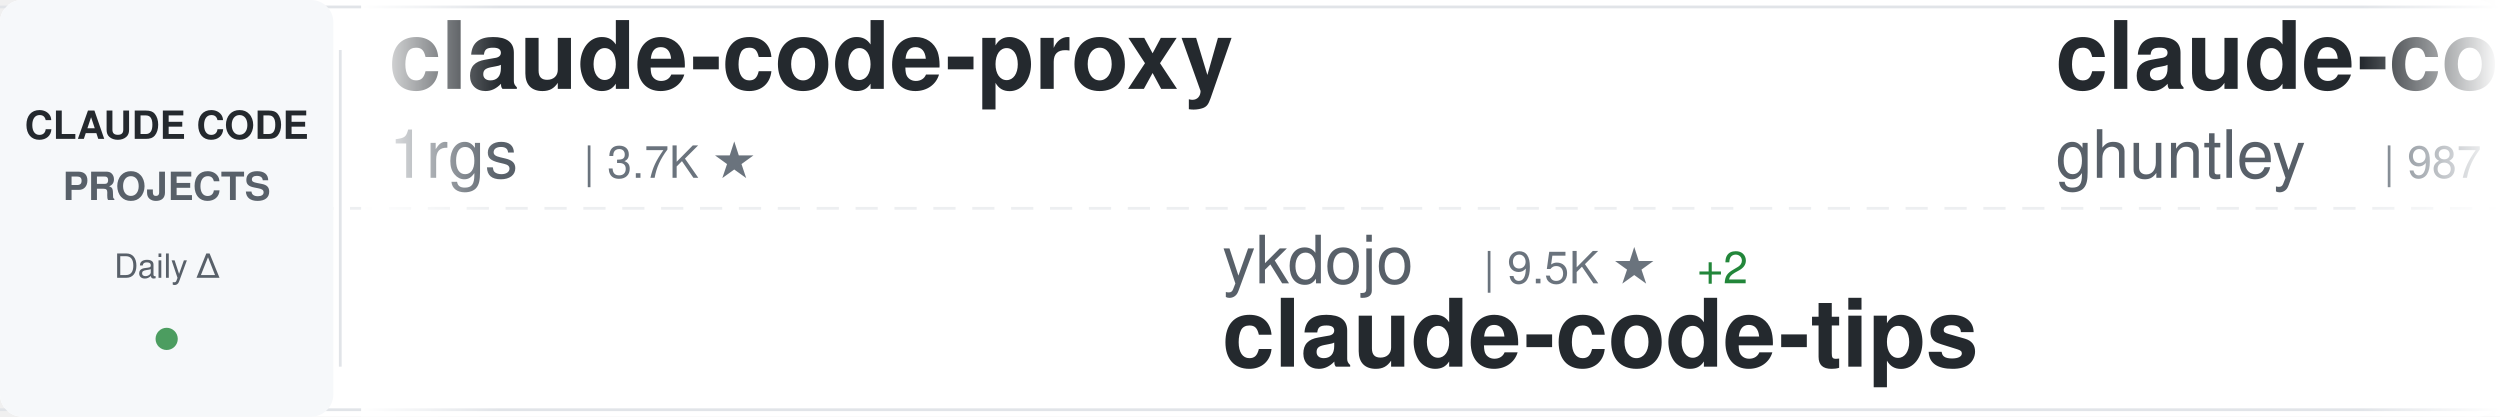
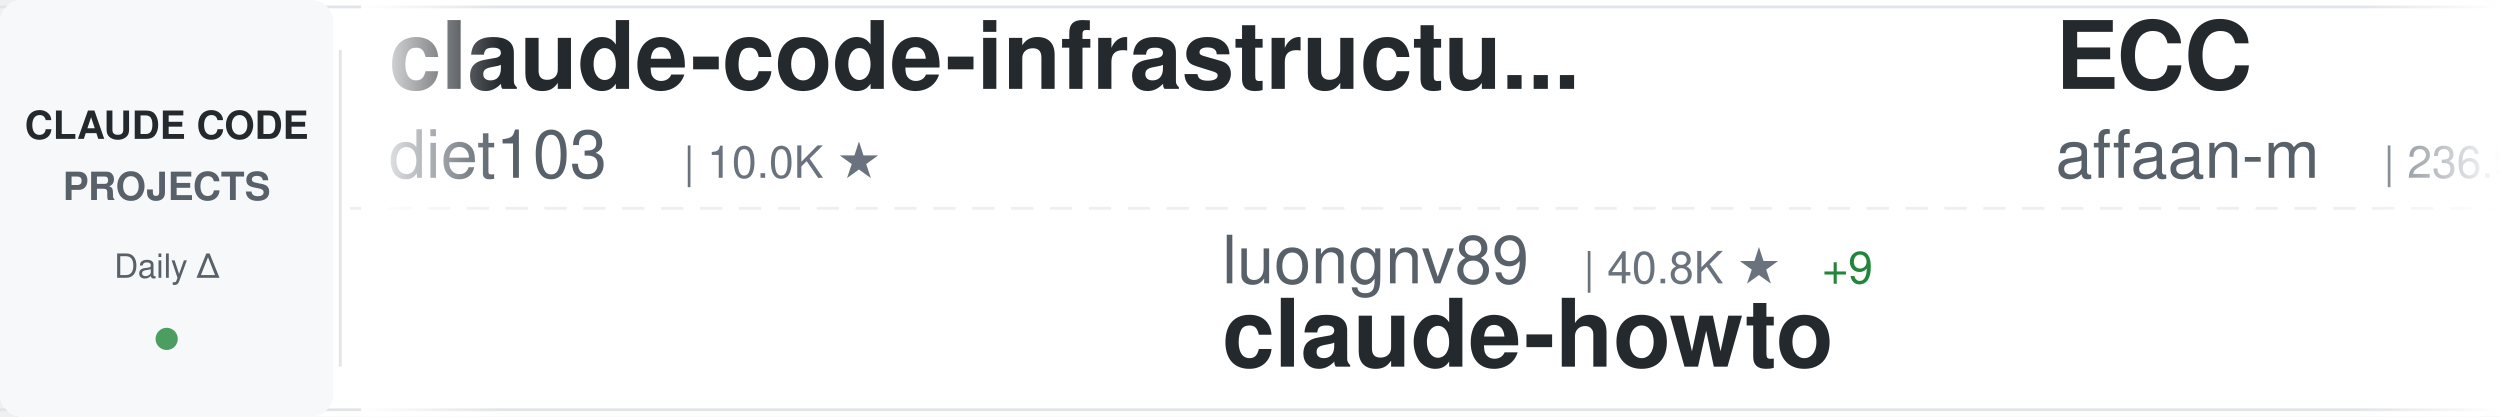
<svg xmlns="http://www.w3.org/2000/svg" width="900" height="150">
  <defs>
    <linearGradient id="awesomeLeftFade" x1="0%" y1="0%" x2="100%" y2="0%">
      <stop offset="0%" style="stop-color:#ffffff;stop-opacity:1" />
      <stop offset="100%" style="stop-color:#ffffff;stop-opacity:0" />
    </linearGradient>
    <linearGradient id="awesomeRightFade" x1="0%" y1="0%" x2="100%" y2="0%">
      <stop offset="0%" style="stop-color:#ffffff;stop-opacity:0" />
      <stop offset="100%" style="stop-color:#ffffff;stop-opacity:1" />
    </linearGradient>
  </defs>
  <rect width="900" height="150" fill="#ffffff" rx="8" />
  <rect x="0" y="2" width="900" height="1" fill="#e1e4e8" />
  <rect x="0" y="147" width="900" height="1" fill="#e1e4e8" />
  <line x1="0" y1="75" x2="900" y2="75" stroke="#e1e4e8" stroke-width="1" stroke-dasharray="8 6" opacity="0.6" />
  <rect x="0" y="0" width="120" height="150" fill="#f6f8fa" rx="8" />
  <text x="60" y="50" font-family="-apple-system, BlinkMacSystemFont, 'Segoe UI', Helvetica, Arial, sans-serif" font-size="14" font-weight="600" fill="#24292e" text-anchor="middle">CLAUDE CODE</text>
  <text x="60" y="72" font-family="-apple-system, BlinkMacSystemFont, 'Segoe UI', Helvetica, Arial, sans-serif" font-size="14" font-weight="600" fill="#586069" text-anchor="middle">PROJECTS</text>
  <text x="60" y="100" font-family="-apple-system, BlinkMacSystemFont, 'Segoe UI', Helvetica, Arial, sans-serif" font-size="12" font-weight="500" fill="#586069" text-anchor="middle">Daily Δ</text>
  <circle cx="60" cy="122" r="4" fill="#22863a" opacity="0.8" />
  <rect x="122" y="18" width="1" height="114" fill="#e1e4e8" />
  <clipPath id="awesomeTickerClip">
    <rect x="130" y="0" width="770" height="150" />
  </clipPath>
  <g clip-path="url(#awesomeTickerClip)">
    <g id="awesomeTickerItems">
      <animateTransform attributeName="transform" attributeType="XML" type="translate" from="0 0" to="-3000 0" dur="54s" repeatCount="indefinite" />
      <g transform="translate(0, 0)">
-         <text x="140" y="32" font-family="-apple-system, BlinkMacSystemFont, 'Segoe UI', Helvetica, Arial, sans-serif" font-size="34" font-weight="600" fill="#24292e">claude-code-proxy</text>
-         <text x="140" y="64" font-family="-apple-system, BlinkMacSystemFont, 'Segoe UI', Helvetica, Arial, sans-serif" font-size="24" font-weight="400" fill="#586069">1rgs</text>
-         <text x="210" y="64" font-family="-apple-system, BlinkMacSystemFont, 'Segoe UI', Helvetica, Arial, sans-serif" font-size="16" font-weight="500" fill="#6a737d">| 3.7K ★</text>
+         <text x="140" y="32" font-family="-apple-system, BlinkMacSystemFont, 'Segoe UI', Helvetica, Arial, sans-serif" font-size="34" font-weight="600" fill="#24292e">claude-code-infrastructu...</text>
+         <text x="140" y="64" font-family="-apple-system, BlinkMacSystemFont, 'Segoe UI', Helvetica, Arial, sans-serif" font-size="24" font-weight="400" fill="#586069">diet103</text>
+         <text x="246" y="64" font-family="-apple-system, BlinkMacSystemFont, 'Segoe UI', Helvetica, Arial, sans-serif" font-size="16" font-weight="500" fill="#6a737d">| 10.0K ★</text>
      </g>
      <g transform="translate(300, 0)">
-         <text x="140" y="102" font-family="-apple-system, BlinkMacSystemFont, 'Segoe UI', Helvetica, Arial, sans-serif" font-size="24" font-weight="400" fill="#586069">ykdojo</text>
-         <text x="234" y="102" font-family="-apple-system, BlinkMacSystemFont, 'Segoe UI', Helvetica, Arial, sans-serif" font-size="16" font-weight="500" fill="#6a737d">| 9.5K ★</text>
-         <text x="311" y="102" font-family="-apple-system, BlinkMacSystemFont, 'Segoe UI', Helvetica, Arial, sans-serif" font-size="16" font-weight="500" fill="#22863a"> +2</text>
-         <text x="140" y="132" font-family="-apple-system, BlinkMacSystemFont, 'Segoe UI', Helvetica, Arial, sans-serif" font-size="34" font-weight="600" fill="#24292e">claude-code-tips</text>
+         <text x="140" y="102" font-family="-apple-system, BlinkMacSystemFont, 'Segoe UI', Helvetica, Arial, sans-serif" font-size="24" font-weight="400" fill="#586069">luongnv89</text>
+         <text x="270" y="102" font-family="-apple-system, BlinkMacSystemFont, 'Segoe UI', Helvetica, Arial, sans-serif" font-size="16" font-weight="500" fill="#6a737d">| 40.8K ★</text>
+         <text x="356" y="102" font-family="-apple-system, BlinkMacSystemFont, 'Segoe UI', Helvetica, Arial, sans-serif" font-size="16" font-weight="500" fill="#22863a"> +9</text>
+         <text x="140" y="132" font-family="-apple-system, BlinkMacSystemFont, 'Segoe UI', Helvetica, Arial, sans-serif" font-size="34" font-weight="600" fill="#24292e">claude-howto</text>
      </g>
      <g transform="translate(600, 0)">
-         <text x="140" y="32" font-family="-apple-system, BlinkMacSystemFont, 'Segoe UI', Helvetica, Arial, sans-serif" font-size="34" font-weight="600" fill="#24292e">claude-code-source-code-...</text>
-         <text x="140" y="64" font-family="-apple-system, BlinkMacSystemFont, 'Segoe UI', Helvetica, Arial, sans-serif" font-size="24" font-weight="400" fill="#586069">ghuntley</text>
-         <text x="258" y="64" font-family="-apple-system, BlinkMacSystemFont, 'Segoe UI', Helvetica, Arial, sans-serif" font-size="16" font-weight="500" fill="#6a737d">| 987 ★</text>
+         <text x="140" y="32" font-family="-apple-system, BlinkMacSystemFont, 'Segoe UI', Helvetica, Arial, sans-serif" font-size="34" font-weight="600" fill="#24292e">ECC</text>
+         <text x="140" y="64" font-family="-apple-system, BlinkMacSystemFont, 'Segoe UI', Helvetica, Arial, sans-serif" font-size="24" font-weight="400" fill="#586069">affaan-m</text>
+         <text x="258" y="64" font-family="-apple-system, BlinkMacSystemFont, 'Segoe UI', Helvetica, Arial, sans-serif" font-size="16" font-weight="500" fill="#6a737d">| 236.9K ★</text>
+         <text x="353" y="64" font-family="-apple-system, BlinkMacSystemFont, 'Segoe UI', Helvetica, Arial, sans-serif" font-size="16" font-weight="500" fill="#22863a"> +24</text>
      </g>
      <g transform="translate(900, 0)">
-         <text x="140" y="102" font-family="-apple-system, BlinkMacSystemFont, 'Segoe UI', Helvetica, Arial, sans-serif" font-size="24" font-weight="400" fill="#586069">darcyegb</text>
-         <text x="258" y="102" font-family="-apple-system, BlinkMacSystemFont, 'Segoe UI', Helvetica, Arial, sans-serif" font-size="16" font-weight="500" fill="#6a737d">| 752 ★</text>
-         <text x="140" y="132" font-family="-apple-system, BlinkMacSystemFont, 'Segoe UI', Helvetica, Arial, sans-serif" font-size="34" font-weight="600" fill="#24292e">ClaudeCodeAgents</text>
+         <text x="140" y="102" font-family="-apple-system, BlinkMacSystemFont, 'Segoe UI', Helvetica, Arial, sans-serif" font-size="24" font-weight="400" fill="#586069">luyao618</text>
+         <text x="258" y="102" font-family="-apple-system, BlinkMacSystemFont, 'Segoe UI', Helvetica, Arial, sans-serif" font-size="16" font-weight="500" fill="#6a737d">| 1.6K ★</text>
+         <text x="140" y="132" font-family="-apple-system, BlinkMacSystemFont, 'Segoe UI', Helvetica, Arial, sans-serif" font-size="34" font-weight="600" fill="#24292e">Claude-Code-Source-Study</text>
      </g>
      <g transform="translate(1200, 0)">
-         <text x="140" y="32" font-family="-apple-system, BlinkMacSystemFont, 'Segoe UI', Helvetica, Arial, sans-serif" font-size="34" font-weight="600" fill="#24292e">claude-code-source</text>
-         <text x="140" y="64" font-family="-apple-system, BlinkMacSystemFont, 'Segoe UI', Helvetica, Arial, sans-serif" font-size="24" font-weight="400" fill="#586069">hangsman</text>
-         <text x="258" y="64" font-family="-apple-system, BlinkMacSystemFont, 'Segoe UI', Helvetica, Arial, sans-serif" font-size="16" font-weight="500" fill="#6a737d">| 790 ★</text>
+         <text x="140" y="32" font-family="-apple-system, BlinkMacSystemFont, 'Segoe UI', Helvetica, Arial, sans-serif" font-size="34" font-weight="600" fill="#24292e">Claude-Code-Game-Studios</text>
+         <text x="140" y="64" font-family="-apple-system, BlinkMacSystemFont, 'Segoe UI', Helvetica, Arial, sans-serif" font-size="24" font-weight="400" fill="#586069">Donchitos</text>
+         <text x="270" y="64" font-family="-apple-system, BlinkMacSystemFont, 'Segoe UI', Helvetica, Arial, sans-serif" font-size="16" font-weight="500" fill="#6a737d">| 23.5K ★</text>
+         <text x="356" y="64" font-family="-apple-system, BlinkMacSystemFont, 'Segoe UI', Helvetica, Arial, sans-serif" font-size="16" font-weight="500" fill="#22863a"> +3</text>
      </g>
      <g transform="translate(1500, 0)">
-         <text x="140" y="102" font-family="-apple-system, BlinkMacSystemFont, 'Segoe UI', Helvetica, Arial, sans-serif" font-size="24" font-weight="400" fill="#586069">huangserva</text>
-         <text x="282" y="102" font-family="-apple-system, BlinkMacSystemFont, 'Segoe UI', Helvetica, Arial, sans-serif" font-size="16" font-weight="500" fill="#6a737d">| 621 ★</text>
-         <text x="140" y="132" font-family="-apple-system, BlinkMacSystemFont, 'Segoe UI', Helvetica, Arial, sans-serif" font-size="34" font-weight="600" fill="#24292e">claude-code-cli</text>
+         <text x="140" y="102" font-family="-apple-system, BlinkMacSystemFont, 'Segoe UI', Helvetica, Arial, sans-serif" font-size="24" font-weight="400" fill="#586069">liuup</text>
+         <text x="222" y="102" font-family="-apple-system, BlinkMacSystemFont, 'Segoe UI', Helvetica, Arial, sans-serif" font-size="16" font-weight="500" fill="#6a737d">| 3.7K ★</text>
+         <text x="299" y="102" font-family="-apple-system, BlinkMacSystemFont, 'Segoe UI', Helvetica, Arial, sans-serif" font-size="16" font-weight="500" fill="#22863a"> +1</text>
+         <text x="140" y="132" font-family="-apple-system, BlinkMacSystemFont, 'Segoe UI', Helvetica, Arial, sans-serif" font-size="34" font-weight="600" fill="#24292e">claude-code-analysis</text>
      </g>
      <g transform="translate(1800, 0)">
-         <text x="140" y="32" font-family="-apple-system, BlinkMacSystemFont, 'Segoe UI', Helvetica, Arial, sans-serif" font-size="34" font-weight="600" fill="#24292e">claude-code-settings</text>
-         <text x="140" y="64" font-family="-apple-system, BlinkMacSystemFont, 'Segoe UI', Helvetica, Arial, sans-serif" font-size="24" font-weight="400" fill="#586069">feiskyer</text>
-         <text x="258" y="64" font-family="-apple-system, BlinkMacSystemFont, 'Segoe UI', Helvetica, Arial, sans-serif" font-size="16" font-weight="500" fill="#6a737d">| 1.6K ★</text>
+         <text x="140" y="32" font-family="-apple-system, BlinkMacSystemFont, 'Segoe UI', Helvetica, Arial, sans-serif" font-size="34" font-weight="600" fill="#24292e">claude_codex_bridge</text>
+         <text x="140" y="64" font-family="-apple-system, BlinkMacSystemFont, 'Segoe UI', Helvetica, Arial, sans-serif" font-size="24" font-weight="400" fill="#586069">SeemSeam</text>
+         <text x="258" y="64" font-family="-apple-system, BlinkMacSystemFont, 'Segoe UI', Helvetica, Arial, sans-serif" font-size="16" font-weight="500" fill="#6a737d">| 3.4K ★</text>
      </g>
      <g transform="translate(2100, 0)">
-         <text x="140" y="102" font-family="-apple-system, BlinkMacSystemFont, 'Segoe UI', Helvetica, Arial, sans-serif" font-size="24" font-weight="400" fill="#586069">diet103</text>
-         <text x="246" y="102" font-family="-apple-system, BlinkMacSystemFont, 'Segoe UI', Helvetica, Arial, sans-serif" font-size="16" font-weight="500" fill="#6a737d">| 10.0K ★</text>
-         <text x="140" y="132" font-family="-apple-system, BlinkMacSystemFont, 'Segoe UI', Helvetica, Arial, sans-serif" font-size="34" font-weight="600" fill="#24292e">claude-code-infrastructu...</text>
+         <text x="140" y="102" font-family="-apple-system, BlinkMacSystemFont, 'Segoe UI', Helvetica, Arial, sans-serif" font-size="24" font-weight="400" fill="#586069">JrCx7scC</text>
+         <text x="258" y="102" font-family="-apple-system, BlinkMacSystemFont, 'Segoe UI', Helvetica, Arial, sans-serif" font-size="16" font-weight="500" fill="#6a737d">| 371 ★</text>
+         <text x="140" y="132" font-family="-apple-system, BlinkMacSystemFont, 'Segoe UI', Helvetica, Arial, sans-serif" font-size="34" font-weight="600" fill="#24292e">claude-code-source</text>
      </g>
      <g transform="translate(2400, 0)">
-         <text x="140" y="32" font-family="-apple-system, BlinkMacSystemFont, 'Segoe UI', Helvetica, Arial, sans-serif" font-size="34" font-weight="600" fill="#24292e">claude-coder</text>
-         <text x="140" y="64" font-family="-apple-system, BlinkMacSystemFont, 'Segoe UI', Helvetica, Arial, sans-serif" font-size="24" font-weight="400" fill="#586069">kodu-ai</text>
-         <text x="246" y="64" font-family="-apple-system, BlinkMacSystemFont, 'Segoe UI', Helvetica, Arial, sans-serif" font-size="16" font-weight="500" fill="#6a737d">| 5.2K ★</text>
+         <text x="140" y="32" font-family="-apple-system, BlinkMacSystemFont, 'Segoe UI', Helvetica, Arial, sans-serif" font-size="34" font-weight="600" fill="#24292e">claude_code_src</text>
+         <text x="140" y="64" font-family="-apple-system, BlinkMacSystemFont, 'Segoe UI', Helvetica, Arial, sans-serif" font-size="24" font-weight="400" fill="#586069">ponponon</text>
+         <text x="258" y="64" font-family="-apple-system, BlinkMacSystemFont, 'Segoe UI', Helvetica, Arial, sans-serif" font-size="16" font-weight="500" fill="#6a737d">| 2.3K ★</text>
      </g>
      <g transform="translate(2700, 0)">
-         <text x="140" y="102" font-family="-apple-system, BlinkMacSystemFont, 'Segoe UI', Helvetica, Arial, sans-serif" font-size="24" font-weight="400" fill="#586069">Windy3f3f3f3f</text>
-         <text x="318" y="102" font-family="-apple-system, BlinkMacSystemFont, 'Segoe UI', Helvetica, Arial, sans-serif" font-size="16" font-weight="500" fill="#6a737d">| 2.5K ★</text>
-         <text x="140" y="132" font-family="-apple-system, BlinkMacSystemFont, 'Segoe UI', Helvetica, Arial, sans-serif" font-size="34" font-weight="600" fill="#24292e">claude-code-from-scratch</text>
+         <text x="140" y="102" font-family="-apple-system, BlinkMacSystemFont, 'Segoe UI', Helvetica, Arial, sans-serif" font-size="24" font-weight="400" fill="#586069">fazxes</text>
+         <text x="234" y="102" font-family="-apple-system, BlinkMacSystemFont, 'Segoe UI', Helvetica, Arial, sans-serif" font-size="16" font-weight="500" fill="#6a737d">| 229 ★</text>
+         <text x="140" y="132" font-family="-apple-system, BlinkMacSystemFont, 'Segoe UI', Helvetica, Arial, sans-serif" font-size="34" font-weight="600" fill="#24292e">Claude-code</text>
      </g>
      <g transform="translate(3000, 0)">
-         <text x="140" y="32" font-family="-apple-system, BlinkMacSystemFont, 'Segoe UI', Helvetica, Arial, sans-serif" font-size="34" font-weight="600" fill="#24292e">claude-code-proxy</text>
-         <text x="140" y="64" font-family="-apple-system, BlinkMacSystemFont, 'Segoe UI', Helvetica, Arial, sans-serif" font-size="24" font-weight="400" fill="#586069">1rgs</text>
-         <text x="210" y="64" font-family="-apple-system, BlinkMacSystemFont, 'Segoe UI', Helvetica, Arial, sans-serif" font-size="16" font-weight="500" fill="#6a737d">| 3.7K ★</text>
+         <text x="140" y="32" font-family="-apple-system, BlinkMacSystemFont, 'Segoe UI', Helvetica, Arial, sans-serif" font-size="34" font-weight="600" fill="#24292e">claude-code-infrastructu...</text>
+         <text x="140" y="64" font-family="-apple-system, BlinkMacSystemFont, 'Segoe UI', Helvetica, Arial, sans-serif" font-size="24" font-weight="400" fill="#586069">diet103</text>
+         <text x="246" y="64" font-family="-apple-system, BlinkMacSystemFont, 'Segoe UI', Helvetica, Arial, sans-serif" font-size="16" font-weight="500" fill="#6a737d">| 10.0K ★</text>
      </g>
      <g transform="translate(3300, 0)">
-         <text x="140" y="102" font-family="-apple-system, BlinkMacSystemFont, 'Segoe UI', Helvetica, Arial, sans-serif" font-size="24" font-weight="400" fill="#586069">ykdojo</text>
-         <text x="234" y="102" font-family="-apple-system, BlinkMacSystemFont, 'Segoe UI', Helvetica, Arial, sans-serif" font-size="16" font-weight="500" fill="#6a737d">| 9.5K ★</text>
-         <text x="311" y="102" font-family="-apple-system, BlinkMacSystemFont, 'Segoe UI', Helvetica, Arial, sans-serif" font-size="16" font-weight="500" fill="#22863a"> +2</text>
-         <text x="140" y="132" font-family="-apple-system, BlinkMacSystemFont, 'Segoe UI', Helvetica, Arial, sans-serif" font-size="34" font-weight="600" fill="#24292e">claude-code-tips</text>
+         <text x="140" y="102" font-family="-apple-system, BlinkMacSystemFont, 'Segoe UI', Helvetica, Arial, sans-serif" font-size="24" font-weight="400" fill="#586069">luongnv89</text>
+         <text x="270" y="102" font-family="-apple-system, BlinkMacSystemFont, 'Segoe UI', Helvetica, Arial, sans-serif" font-size="16" font-weight="500" fill="#6a737d">| 40.8K ★</text>
+         <text x="356" y="102" font-family="-apple-system, BlinkMacSystemFont, 'Segoe UI', Helvetica, Arial, sans-serif" font-size="16" font-weight="500" fill="#22863a"> +9</text>
+         <text x="140" y="132" font-family="-apple-system, BlinkMacSystemFont, 'Segoe UI', Helvetica, Arial, sans-serif" font-size="34" font-weight="600" fill="#24292e">claude-howto</text>
      </g>
      <g transform="translate(3600, 0)">
-         <text x="140" y="32" font-family="-apple-system, BlinkMacSystemFont, 'Segoe UI', Helvetica, Arial, sans-serif" font-size="34" font-weight="600" fill="#24292e">claude-code-source-code-...</text>
-         <text x="140" y="64" font-family="-apple-system, BlinkMacSystemFont, 'Segoe UI', Helvetica, Arial, sans-serif" font-size="24" font-weight="400" fill="#586069">ghuntley</text>
-         <text x="258" y="64" font-family="-apple-system, BlinkMacSystemFont, 'Segoe UI', Helvetica, Arial, sans-serif" font-size="16" font-weight="500" fill="#6a737d">| 987 ★</text>
+         <text x="140" y="32" font-family="-apple-system, BlinkMacSystemFont, 'Segoe UI', Helvetica, Arial, sans-serif" font-size="34" font-weight="600" fill="#24292e">ECC</text>
+         <text x="140" y="64" font-family="-apple-system, BlinkMacSystemFont, 'Segoe UI', Helvetica, Arial, sans-serif" font-size="24" font-weight="400" fill="#586069">affaan-m</text>
+         <text x="258" y="64" font-family="-apple-system, BlinkMacSystemFont, 'Segoe UI', Helvetica, Arial, sans-serif" font-size="16" font-weight="500" fill="#6a737d">| 236.9K ★</text>
+         <text x="353" y="64" font-family="-apple-system, BlinkMacSystemFont, 'Segoe UI', Helvetica, Arial, sans-serif" font-size="16" font-weight="500" fill="#22863a"> +24</text>
      </g>
      <g transform="translate(3900, 0)">
-         <text x="140" y="102" font-family="-apple-system, BlinkMacSystemFont, 'Segoe UI', Helvetica, Arial, sans-serif" font-size="24" font-weight="400" fill="#586069">darcyegb</text>
-         <text x="258" y="102" font-family="-apple-system, BlinkMacSystemFont, 'Segoe UI', Helvetica, Arial, sans-serif" font-size="16" font-weight="500" fill="#6a737d">| 752 ★</text>
-         <text x="140" y="132" font-family="-apple-system, BlinkMacSystemFont, 'Segoe UI', Helvetica, Arial, sans-serif" font-size="34" font-weight="600" fill="#24292e">ClaudeCodeAgents</text>
+         <text x="140" y="102" font-family="-apple-system, BlinkMacSystemFont, 'Segoe UI', Helvetica, Arial, sans-serif" font-size="24" font-weight="400" fill="#586069">luyao618</text>
+         <text x="258" y="102" font-family="-apple-system, BlinkMacSystemFont, 'Segoe UI', Helvetica, Arial, sans-serif" font-size="16" font-weight="500" fill="#6a737d">| 1.6K ★</text>
+         <text x="140" y="132" font-family="-apple-system, BlinkMacSystemFont, 'Segoe UI', Helvetica, Arial, sans-serif" font-size="34" font-weight="600" fill="#24292e">Claude-Code-Source-Study</text>
      </g>
    </g>
  </g>
  <rect x="130" y="0" width="50" height="150" fill="url(#awesomeLeftFade)" />
  <rect x="850" y="0" width="50" height="150" fill="url(#awesomeRightFade)" />
</svg>
